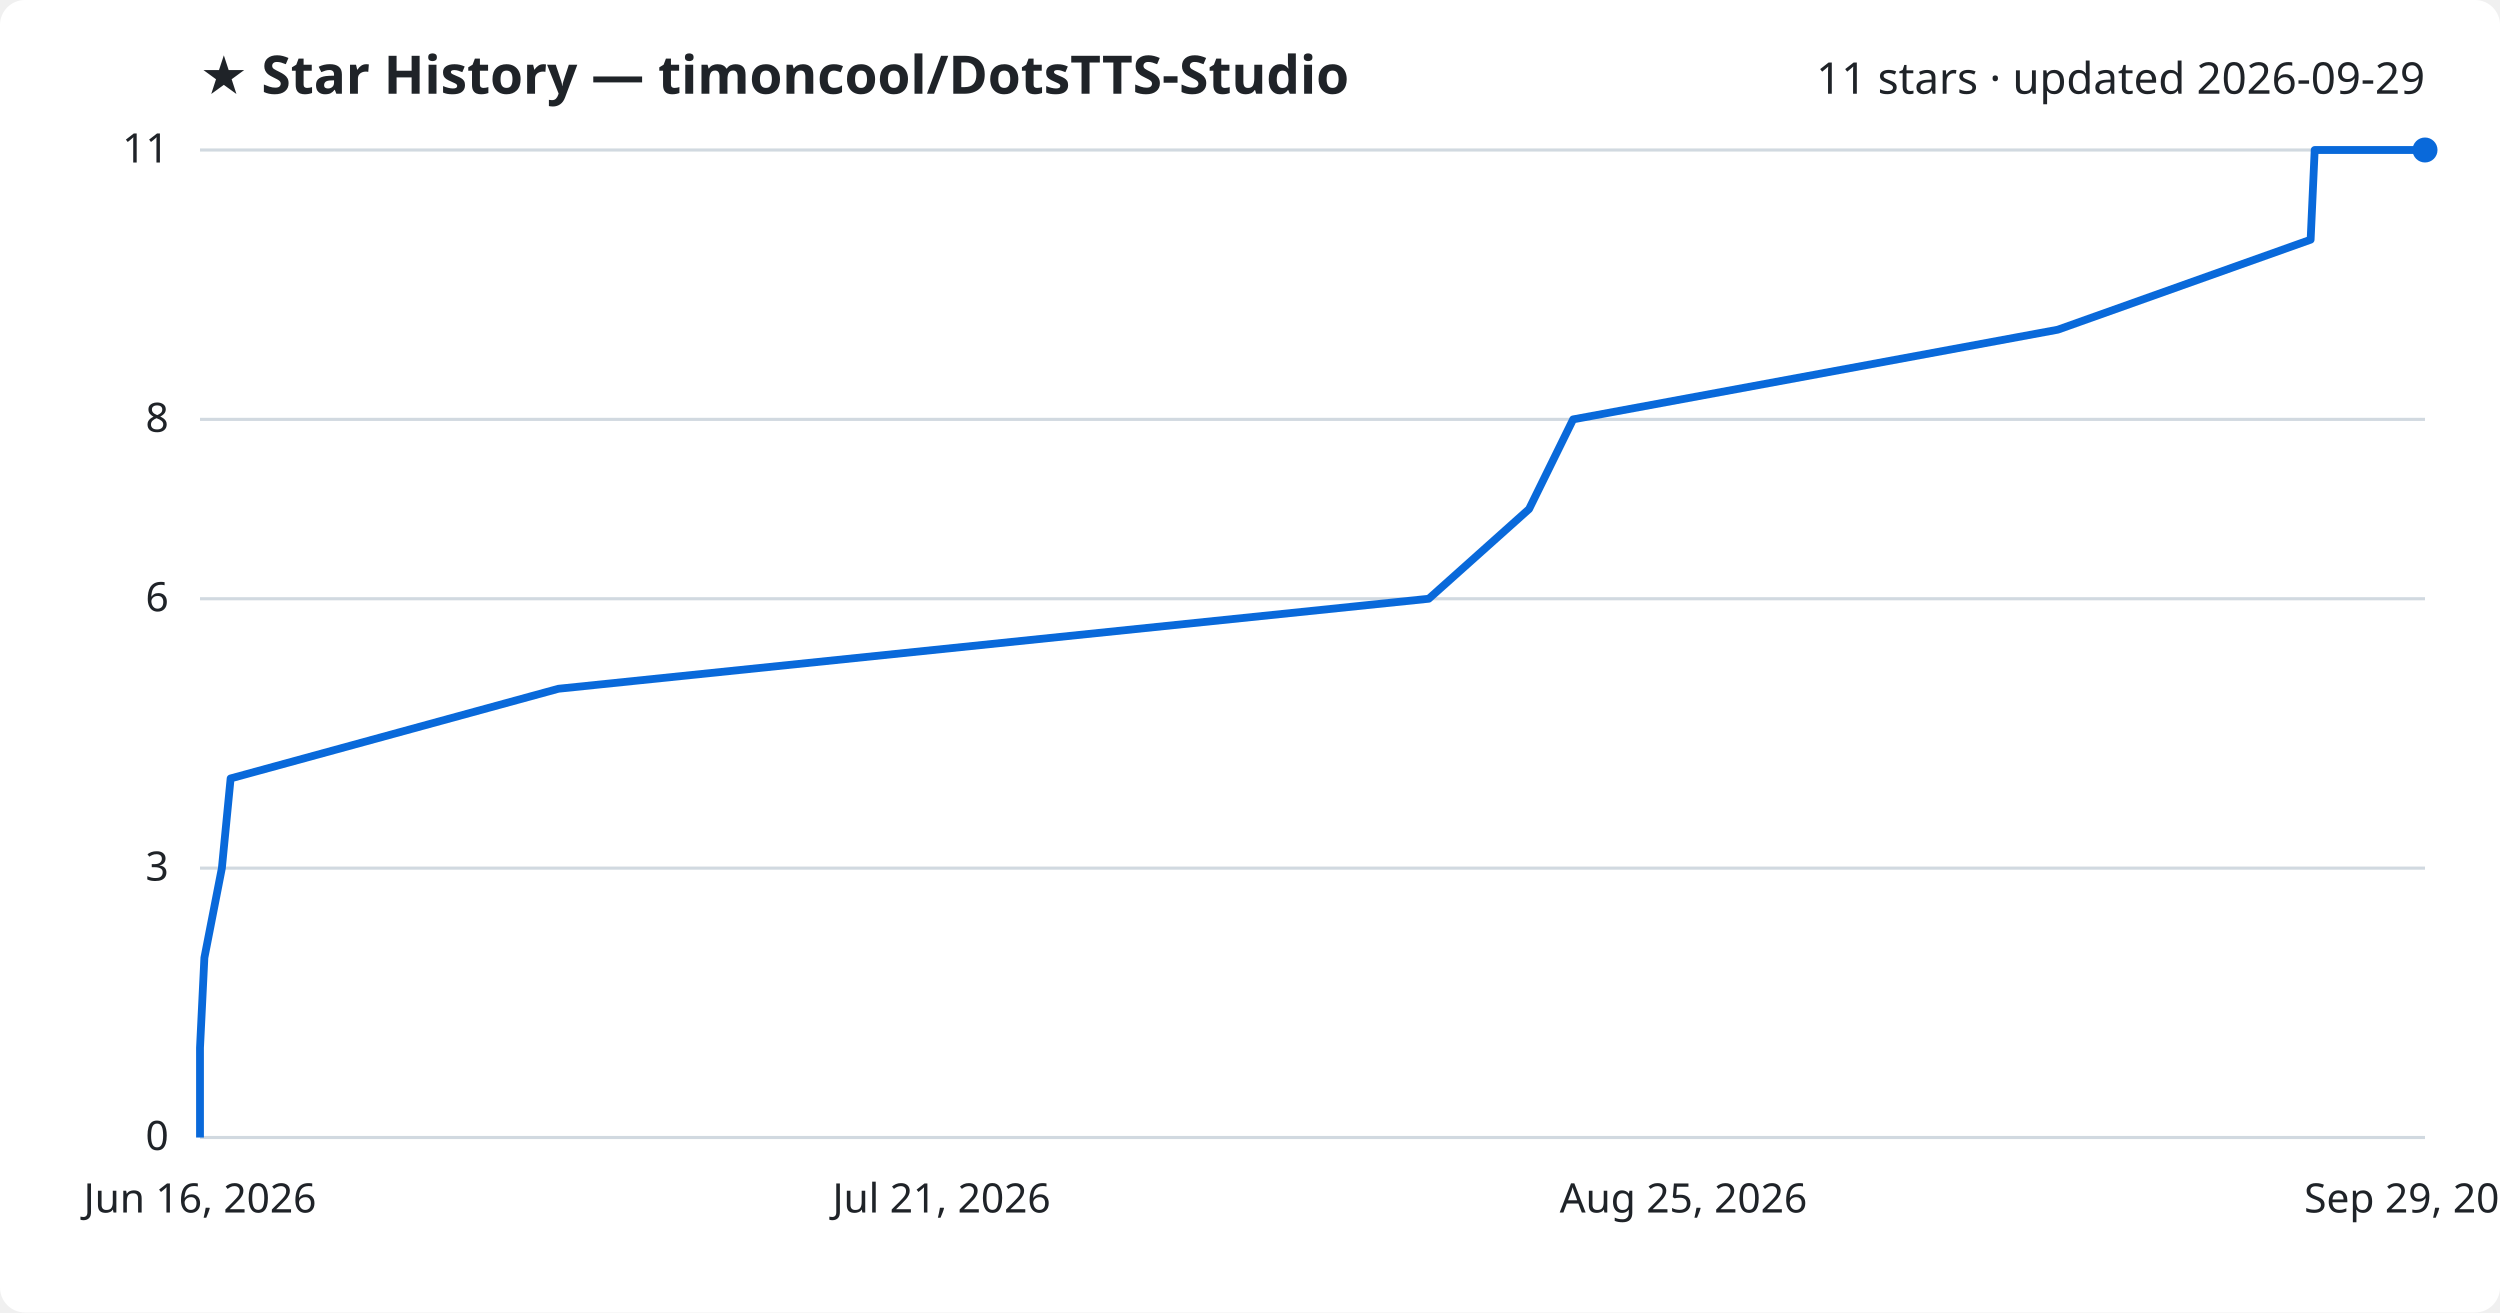
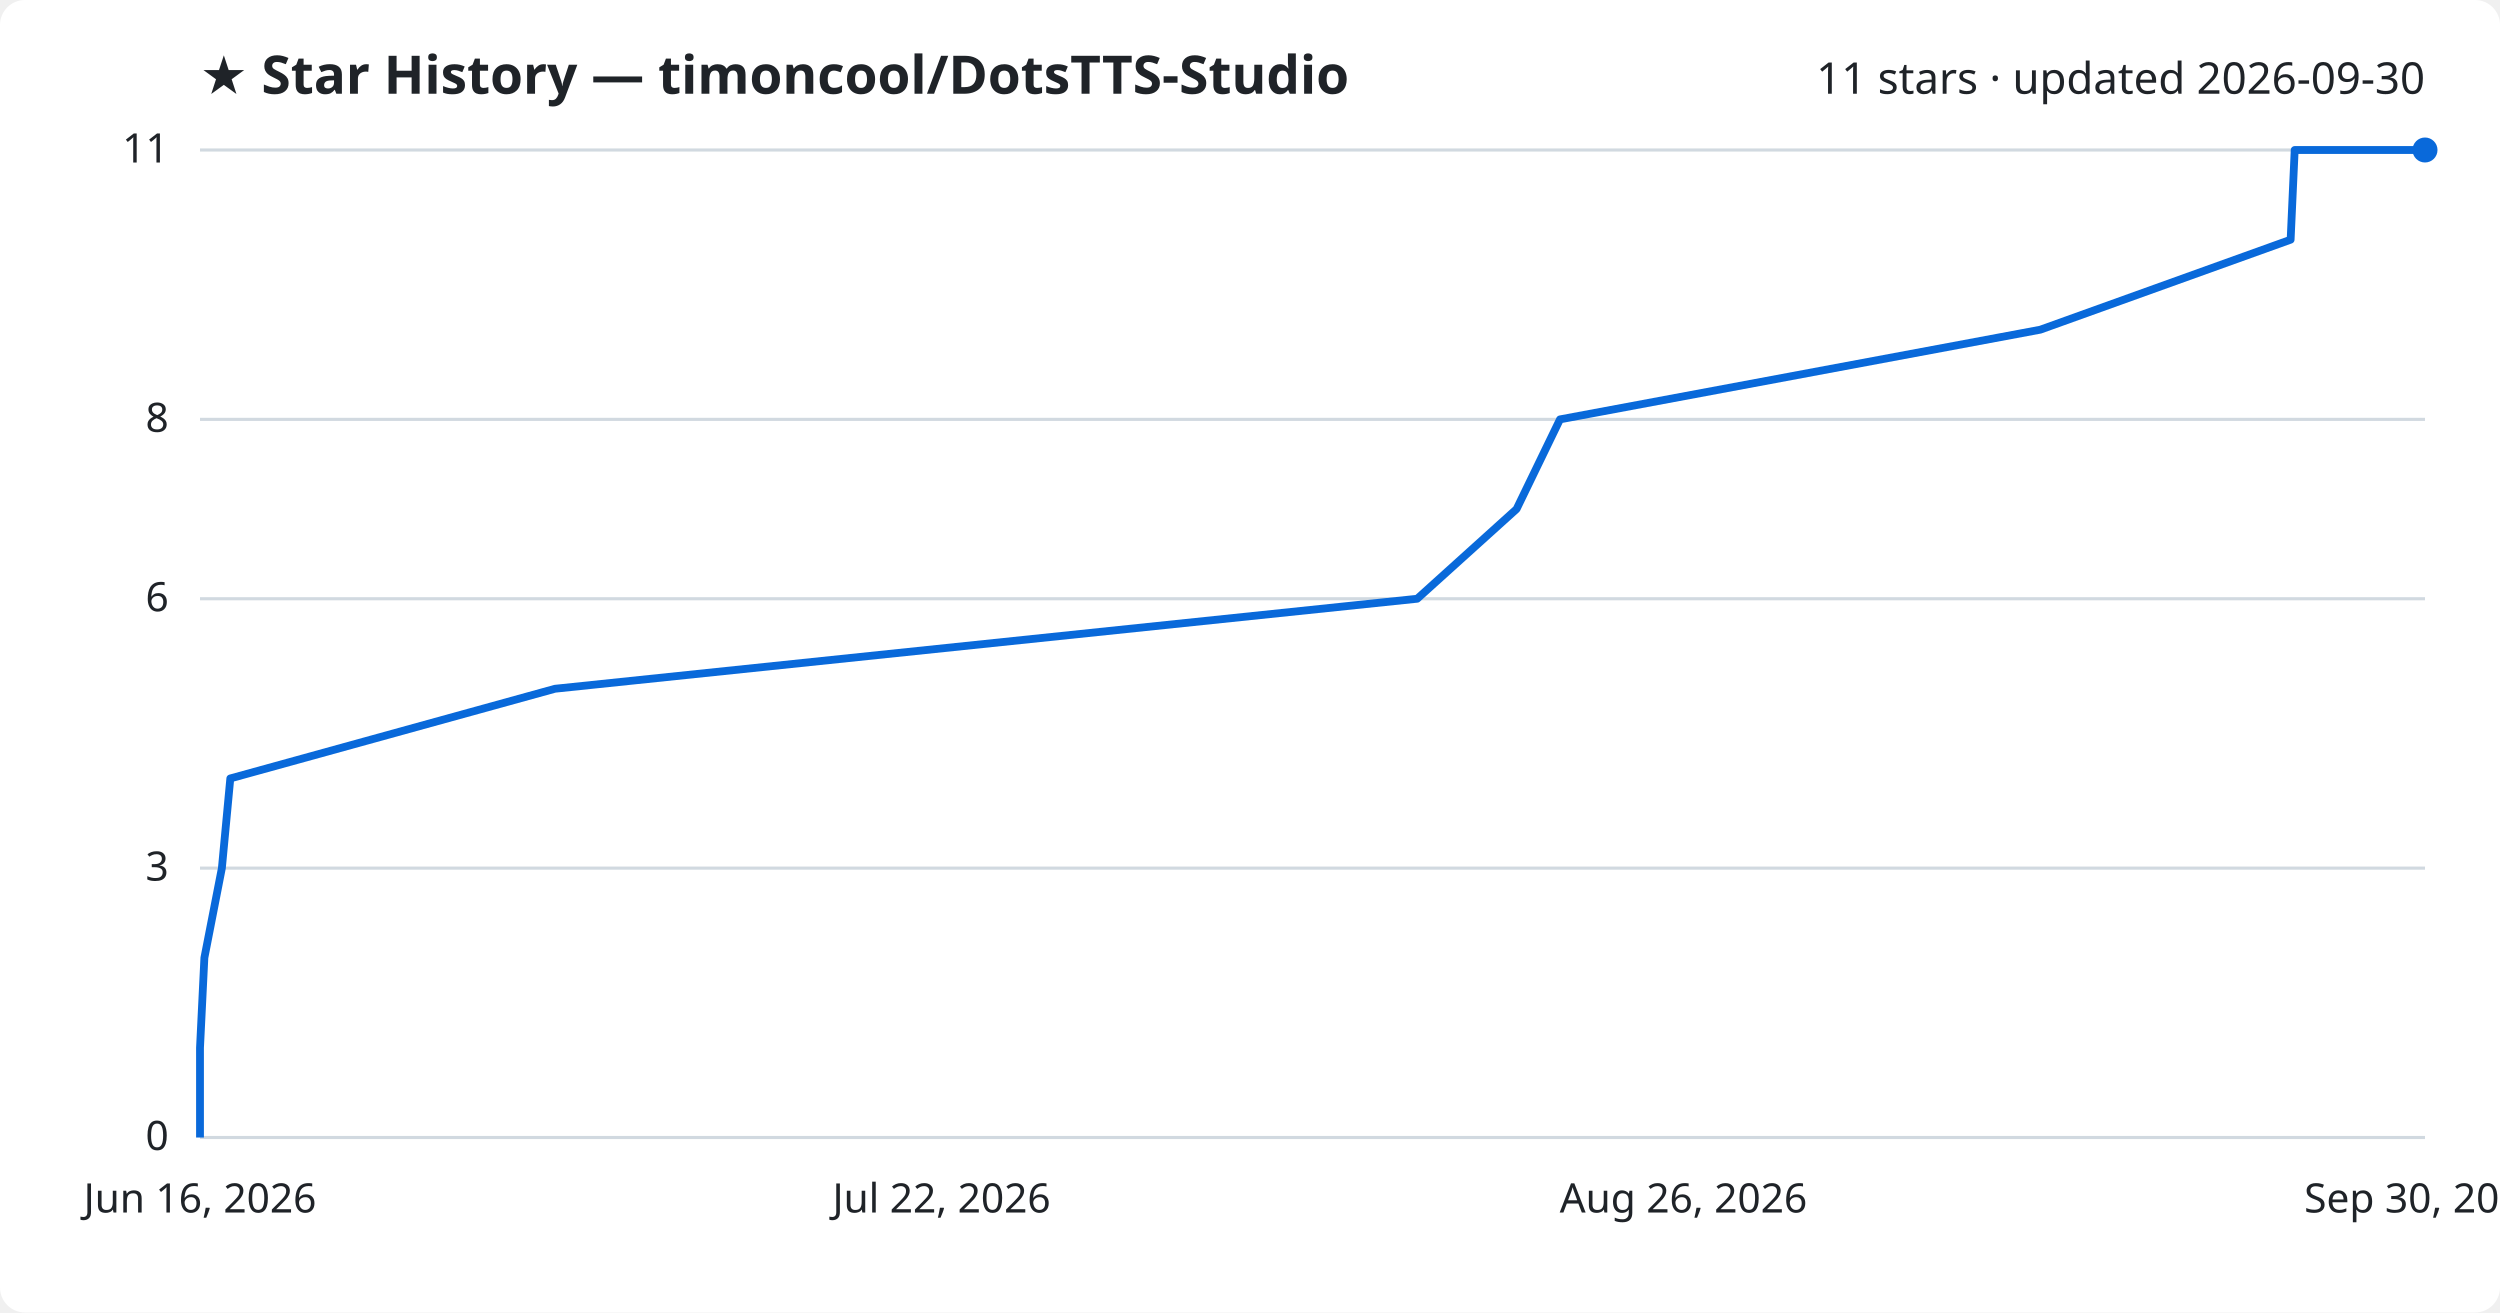
<svg xmlns="http://www.w3.org/2000/svg" viewBox="0 0 800 420" font-family="Segoe UI, sans-serif">
  <rect width="800" height="420" fill="#ffffff" rx="8" />
  <text x="64" y="30" fill="#1f2328" font-size="17" font-weight="700">★ Star History — timoncool/DotsTTS-Studio</text>
-   <text x="776" y="30" fill="#1f2328" font-size="14" text-anchor="end">11 stars · updated 2026-09-29</text>
+   <text x="776" y="30" fill="#1f2328" font-size="14" text-anchor="end">11 stars · updated 2026-09-30</text>
  <line x1="64" y1="364.0" x2="776" y2="364.0" stroke="#d1d9e0" stroke-width="1" />
  <text x="54" y="368.0" fill="#1f2328" font-size="13" text-anchor="end">0</text>
  <line x1="64" y1="277.8" x2="776" y2="277.8" stroke="#d1d9e0" stroke-width="1" />
  <text x="54" y="281.8" fill="#1f2328" font-size="13" text-anchor="end">3</text>
  <line x1="64" y1="191.6" x2="776" y2="191.6" stroke="#d1d9e0" stroke-width="1" />
  <text x="54" y="195.6" fill="#1f2328" font-size="13" text-anchor="end">6</text>
  <line x1="64" y1="134.2" x2="776" y2="134.2" stroke="#d1d9e0" stroke-width="1" />
  <text x="54" y="138.2" fill="#1f2328" font-size="13" text-anchor="end">8</text>
  <line x1="64" y1="48.0" x2="776" y2="48.0" stroke="#d1d9e0" stroke-width="1" />
  <text x="54" y="52.0" fill="#1f2328" font-size="13" text-anchor="end">11</text>
-   <path d="M64.0,364.0 L64.0,335.3 L65.4,306.5 L71.0,277.8 L73.8,249.1 L178.7,220.4 L457.2,191.6 L489.3,162.9 L503.4,134.2 L658.5,105.5 L739.4,76.7 L740.7,48.0 L776.0,48.0" fill="none" stroke="#0969da" stroke-width="2.5" stroke-linejoin="round" />
+   <path d="M64.0,364.0 L64.0,335.3 L65.4,306.5 L71.0,277.8 L73.7,249.1 L177.6,220.4 L453.5,191.6 L485.3,162.9 L499.2,134.2 L652.9,105.5 L733.0,76.7 L734.3,48.0 L776.0,48.0" fill="none" stroke="#0969da" stroke-width="2.5" stroke-linejoin="round" />
  <circle cx="776.0" cy="48.0" r="4" fill="#0969da" />
  <text x="64.0" y="388" fill="#1f2328" font-size="13" text-anchor="middle">Jun 16, 2026</text>
-   <text x="301.3" y="388" fill="#1f2328" font-size="13" text-anchor="middle">Jul 21, 2026</text>
-   <text x="538.7" y="388" fill="#1f2328" font-size="13" text-anchor="middle">Aug 25, 2026</text>
-   <text x="776.0" y="388" fill="#1f2328" font-size="13" text-anchor="middle">Sep 29, 2026</text>
+   <text x="301.3" y="388" fill="#1f2328" font-size="13" text-anchor="middle">Jul 22, 2026</text>
+   <text x="538.7" y="388" fill="#1f2328" font-size="13" text-anchor="middle">Aug 26, 2026</text>
+   <text x="776.0" y="388" fill="#1f2328" font-size="13" text-anchor="middle">Sep 30, 2026</text>
</svg>
